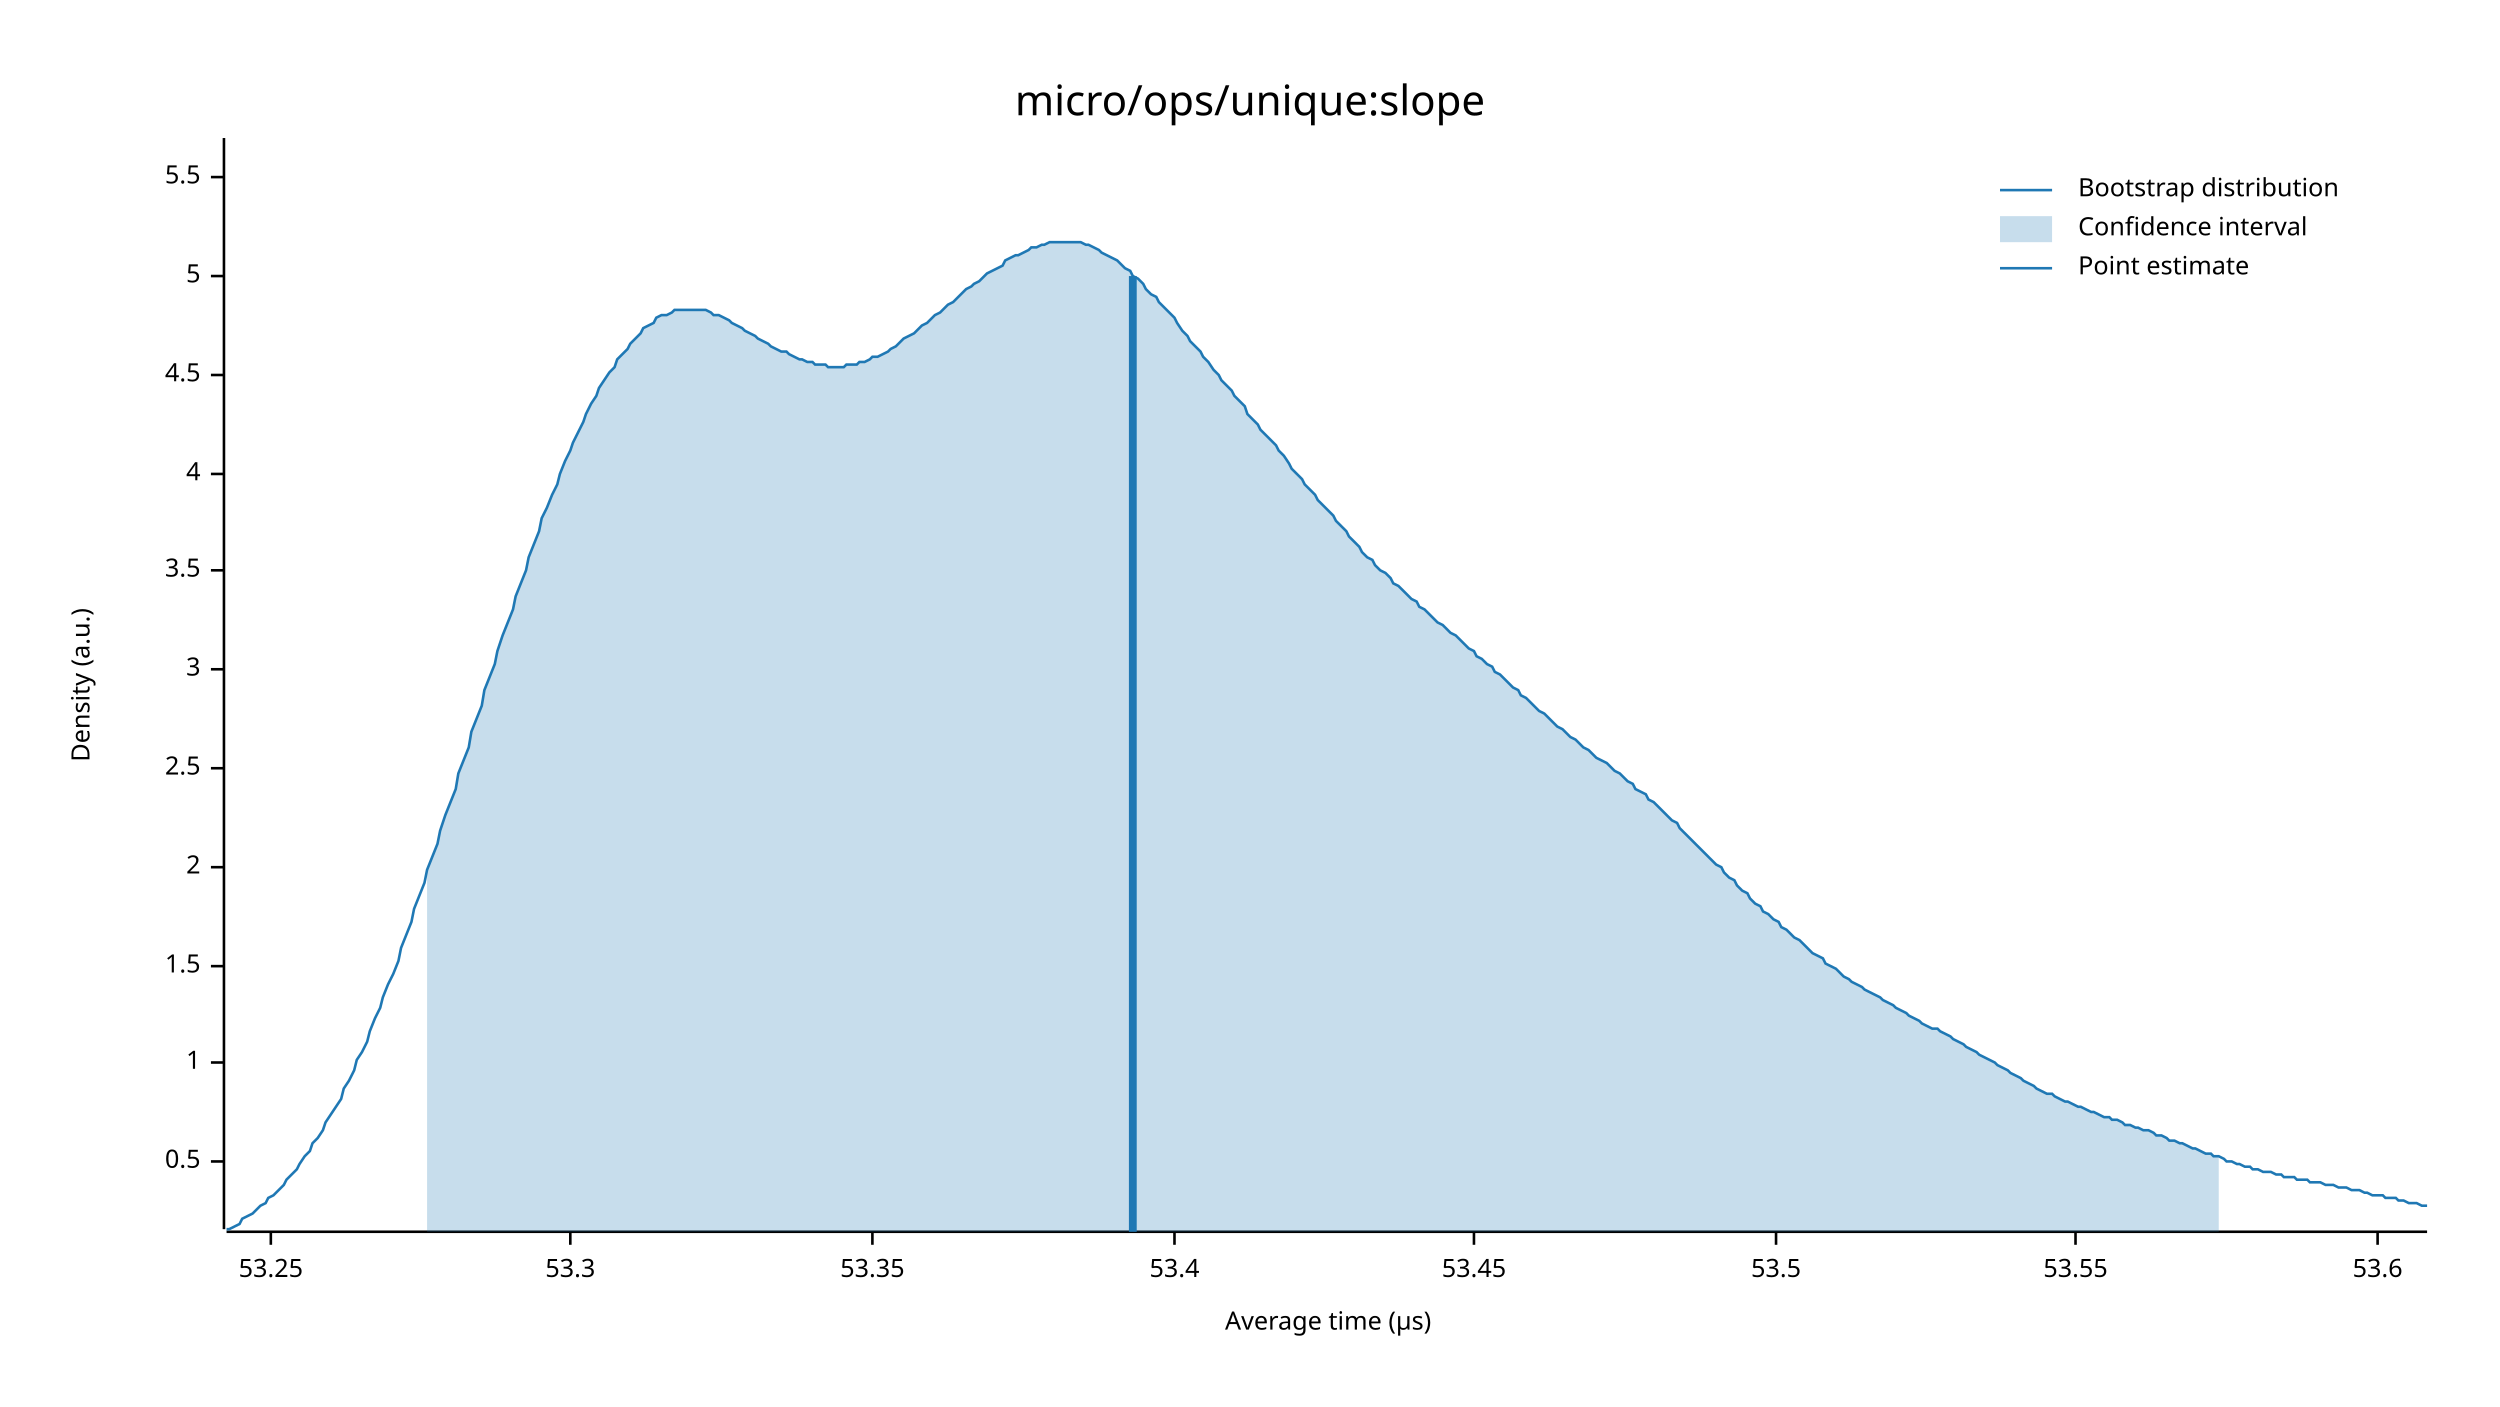
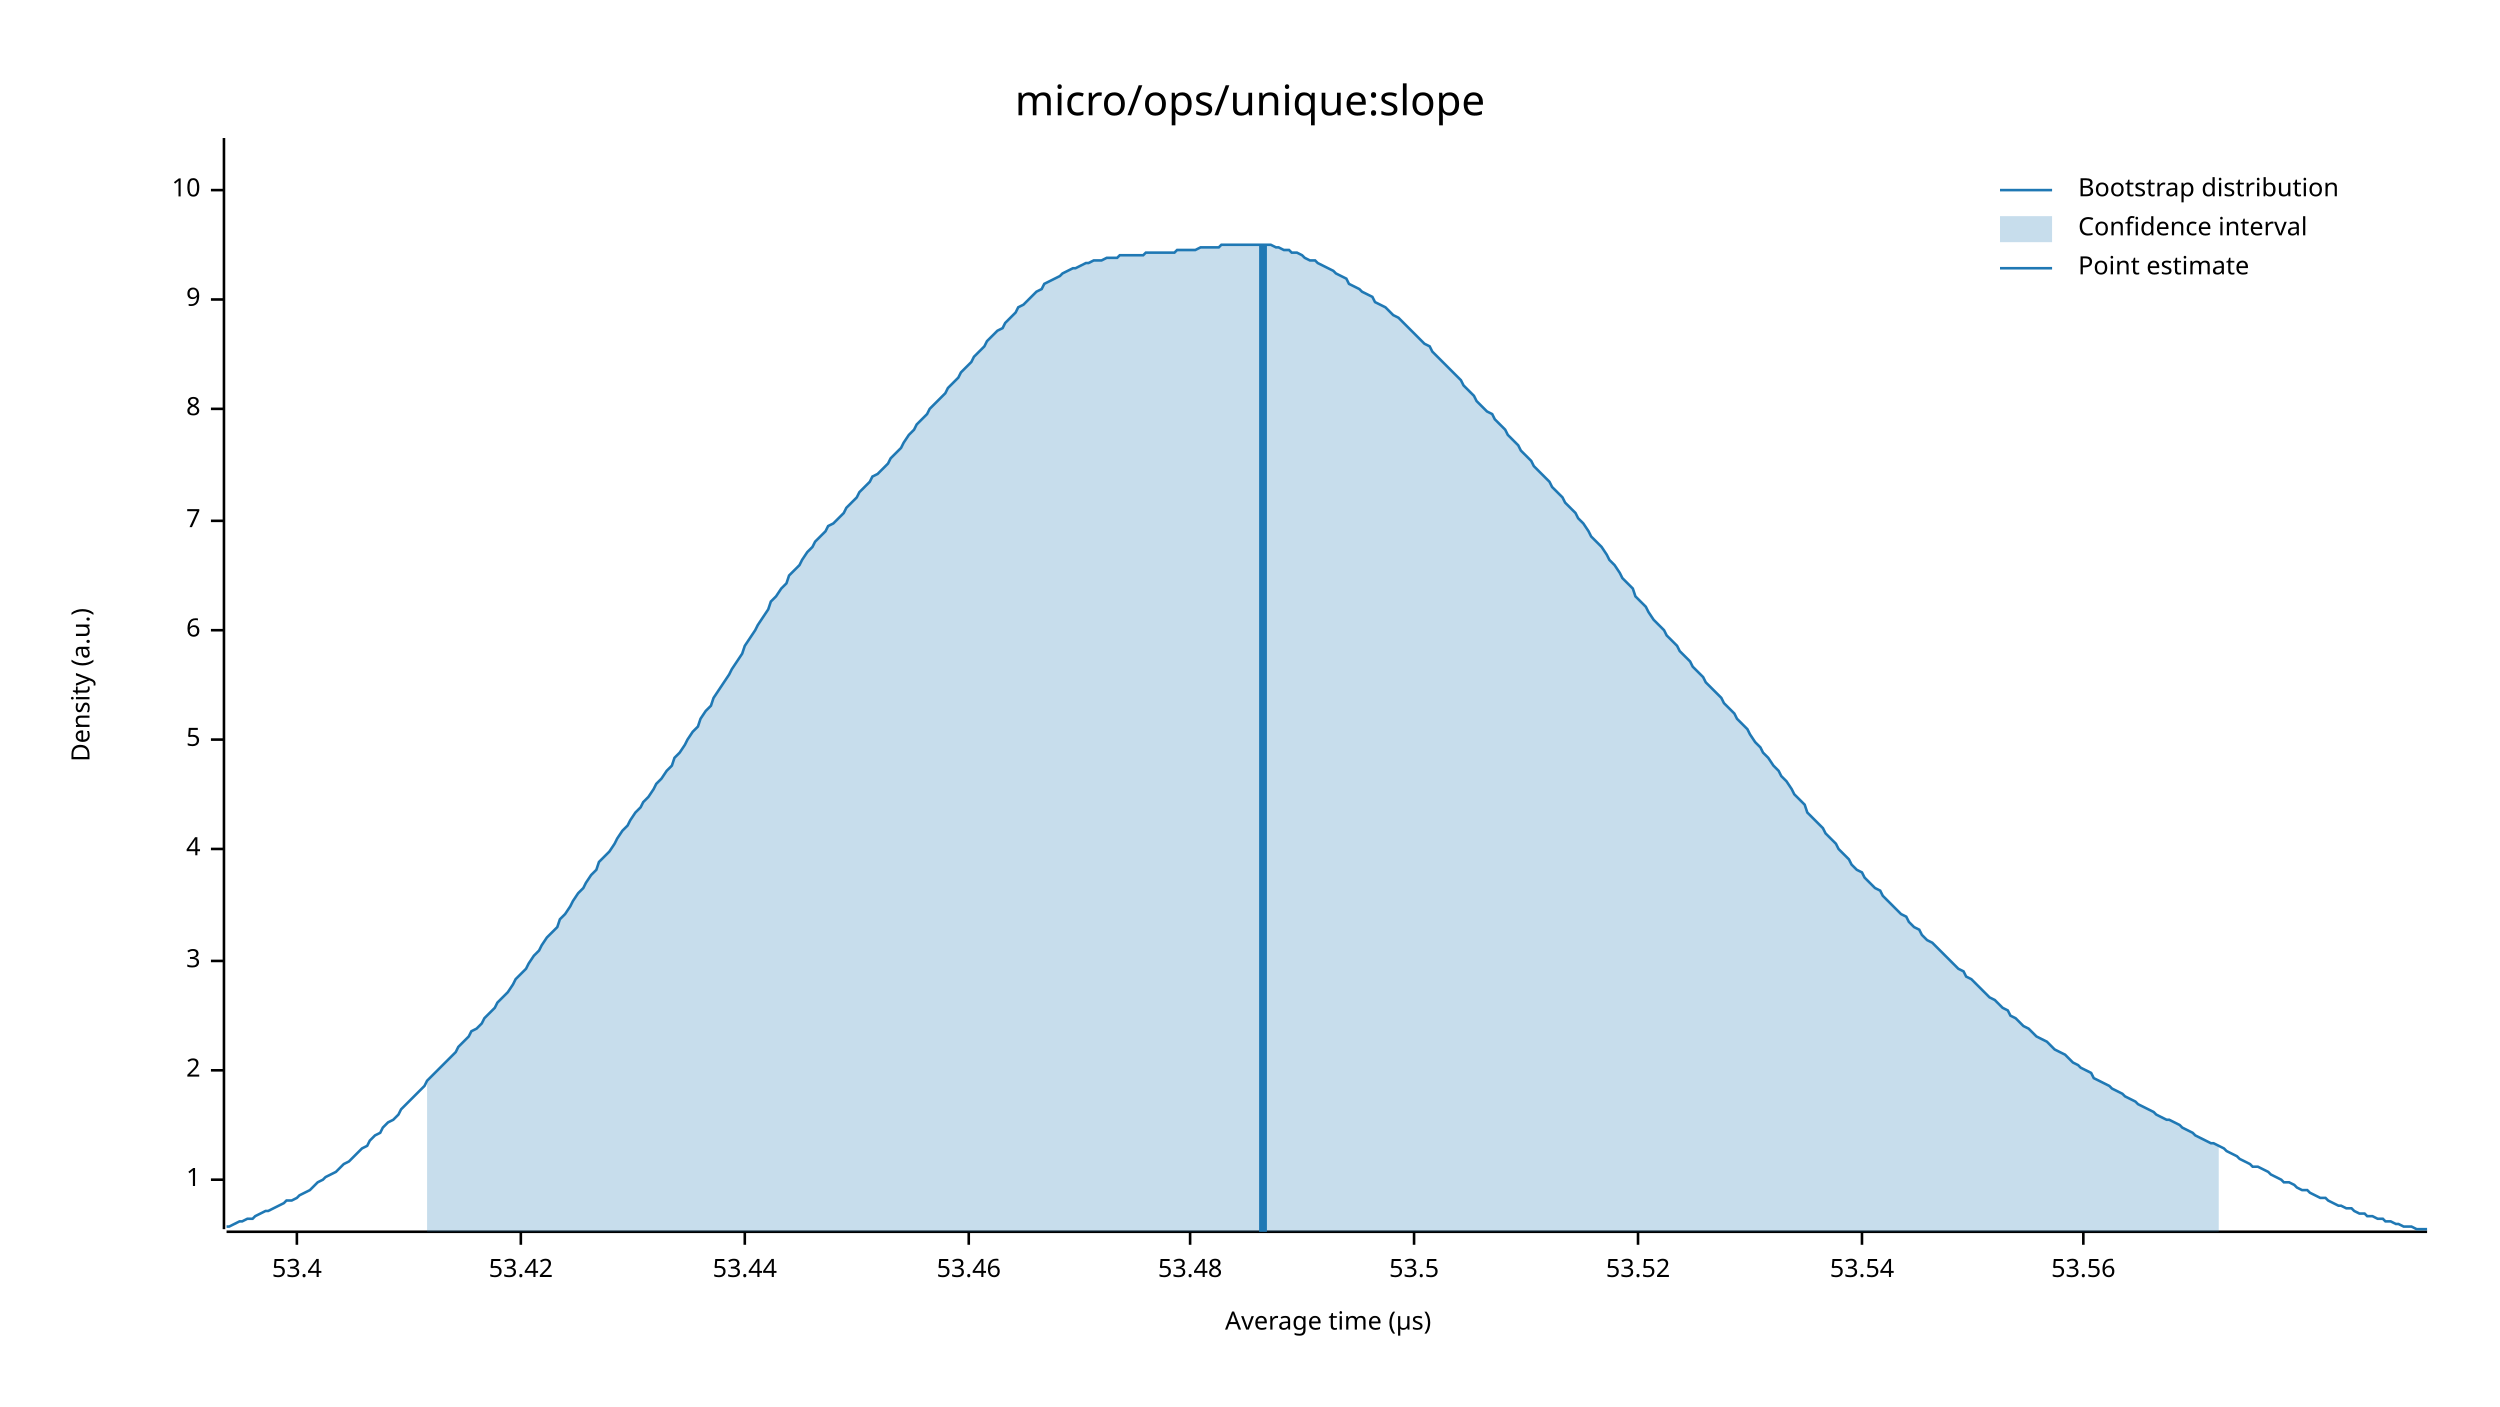
<svg xmlns="http://www.w3.org/2000/svg" width="960" height="540" viewBox="0 0 960 540">
  <text x="480" y="32" dy="0.76em" text-anchor="middle" font-family="sans-serif" font-size="16.129" opacity="1" fill="#000000">
micro/ops/unique:slope
</text>
  <text x="27" y="263" dy="0.76em" text-anchor="middle" font-family="sans-serif" font-size="9.677" opacity="1" fill="#000000" transform="rotate(270, 27, 263)">
Density (a.u.)
</text>
  <text x="510" y="513" dy="-0.5ex" text-anchor="middle" font-family="sans-serif" font-size="9.677" opacity="1" fill="#000000">
Average time (µs)
</text>
  <polyline fill="none" opacity="1" stroke="#000000" stroke-width="1" points="86,53 86,472 " />
-   <text x="77" y="446" dy="0.5ex" text-anchor="end" font-family="sans-serif" font-size="9.677" opacity="1" fill="#000000">
- 0.5
- </text>
-   <polyline fill="none" opacity="1" stroke="#000000" stroke-width="1" points="81,446 86,446 " />
-   <text x="77" y="408" dy="0.5ex" text-anchor="end" font-family="sans-serif" font-size="9.677" opacity="1" fill="#000000">
+   <text x="77" y="453" dy="0.5ex" text-anchor="end" font-family="sans-serif" font-size="9.677" opacity="1" fill="#000000">
1
</text>
-   <polyline fill="none" opacity="1" stroke="#000000" stroke-width="1" points="81,408 86,408 " />
-   <text x="77" y="371" dy="0.5ex" text-anchor="end" font-family="sans-serif" font-size="9.677" opacity="1" fill="#000000">
- 1.5
- </text>
-   <polyline fill="none" opacity="1" stroke="#000000" stroke-width="1" points="81,371 86,371 " />
-   <text x="77" y="333" dy="0.5ex" text-anchor="end" font-family="sans-serif" font-size="9.677" opacity="1" fill="#000000">
+   <polyline fill="none" opacity="1" stroke="#000000" stroke-width="1" points="81,453 86,453 " />
+   <text x="77" y="411" dy="0.5ex" text-anchor="end" font-family="sans-serif" font-size="9.677" opacity="1" fill="#000000">
2
</text>
-   <polyline fill="none" opacity="1" stroke="#000000" stroke-width="1" points="81,333 86,333 " />
-   <text x="77" y="295" dy="0.5ex" text-anchor="end" font-family="sans-serif" font-size="9.677" opacity="1" fill="#000000">
- 2.5
- </text>
-   <polyline fill="none" opacity="1" stroke="#000000" stroke-width="1" points="81,295 86,295 " />
-   <text x="77" y="257" dy="0.5ex" text-anchor="end" font-family="sans-serif" font-size="9.677" opacity="1" fill="#000000">
+   <polyline fill="none" opacity="1" stroke="#000000" stroke-width="1" points="81,411 86,411 " />
+   <text x="77" y="369" dy="0.5ex" text-anchor="end" font-family="sans-serif" font-size="9.677" opacity="1" fill="#000000">
3
</text>
-   <polyline fill="none" opacity="1" stroke="#000000" stroke-width="1" points="81,257 86,257 " />
-   <text x="77" y="219" dy="0.5ex" text-anchor="end" font-family="sans-serif" font-size="9.677" opacity="1" fill="#000000">
- 3.5
- </text>
-   <polyline fill="none" opacity="1" stroke="#000000" stroke-width="1" points="81,219 86,219 " />
-   <text x="77" y="182" dy="0.5ex" text-anchor="end" font-family="sans-serif" font-size="9.677" opacity="1" fill="#000000">
+   <polyline fill="none" opacity="1" stroke="#000000" stroke-width="1" points="81,369 86,369 " />
+   <text x="77" y="326" dy="0.5ex" text-anchor="end" font-family="sans-serif" font-size="9.677" opacity="1" fill="#000000">
4
</text>
-   <polyline fill="none" opacity="1" stroke="#000000" stroke-width="1" points="81,182 86,182 " />
-   <text x="77" y="144" dy="0.5ex" text-anchor="end" font-family="sans-serif" font-size="9.677" opacity="1" fill="#000000">
- 4.5
- </text>
-   <polyline fill="none" opacity="1" stroke="#000000" stroke-width="1" points="81,144 86,144 " />
-   <text x="77" y="106" dy="0.5ex" text-anchor="end" font-family="sans-serif" font-size="9.677" opacity="1" fill="#000000">
+   <polyline fill="none" opacity="1" stroke="#000000" stroke-width="1" points="81,326 86,326 " />
+   <text x="77" y="284" dy="0.5ex" text-anchor="end" font-family="sans-serif" font-size="9.677" opacity="1" fill="#000000">
5
</text>
-   <polyline fill="none" opacity="1" stroke="#000000" stroke-width="1" points="81,106 86,106 " />
-   <text x="77" y="68" dy="0.5ex" text-anchor="end" font-family="sans-serif" font-size="9.677" opacity="1" fill="#000000">
- 5.5
+   <polyline fill="none" opacity="1" stroke="#000000" stroke-width="1" points="81,284 86,284 " />
+   <text x="77" y="242" dy="0.5ex" text-anchor="end" font-family="sans-serif" font-size="9.677" opacity="1" fill="#000000">
+ 6
</text>
-   <polyline fill="none" opacity="1" stroke="#000000" stroke-width="1" points="81,68 86,68 " />
+   <polyline fill="none" opacity="1" stroke="#000000" stroke-width="1" points="81,242 86,242 " />
+   <text x="77" y="200" dy="0.5ex" text-anchor="end" font-family="sans-serif" font-size="9.677" opacity="1" fill="#000000">
+ 7
+ </text>
+   <polyline fill="none" opacity="1" stroke="#000000" stroke-width="1" points="81,200 86,200 " />
+   <text x="77" y="157" dy="0.5ex" text-anchor="end" font-family="sans-serif" font-size="9.677" opacity="1" fill="#000000">
+ 8
+ </text>
+   <polyline fill="none" opacity="1" stroke="#000000" stroke-width="1" points="81,157 86,157 " />
+   <text x="77" y="115" dy="0.5ex" text-anchor="end" font-family="sans-serif" font-size="9.677" opacity="1" fill="#000000">
+ 9
+ </text>
+   <polyline fill="none" opacity="1" stroke="#000000" stroke-width="1" points="81,115 86,115 " />
+   <text x="77" y="73" dy="0.5ex" text-anchor="end" font-family="sans-serif" font-size="9.677" opacity="1" fill="#000000">
+ 10
+ </text>
+   <polyline fill="none" opacity="1" stroke="#000000" stroke-width="1" points="81,73 86,73 " />
  <polyline fill="none" opacity="1" stroke="#000000" stroke-width="1" points="87,473 932,473 " />
-   <text x="104" y="483" dy="0.76em" text-anchor="middle" font-family="sans-serif" font-size="9.677" opacity="1" fill="#000000">
- 53.25
- </text>
-   <polyline fill="none" opacity="1" stroke="#000000" stroke-width="1" points="104,473 104,478 " />
-   <text x="219" y="483" dy="0.76em" text-anchor="middle" font-family="sans-serif" font-size="9.677" opacity="1" fill="#000000">
- 53.3
- </text>
-   <polyline fill="none" opacity="1" stroke="#000000" stroke-width="1" points="219,473 219,478 " />
-   <text x="335" y="483" dy="0.76em" text-anchor="middle" font-family="sans-serif" font-size="9.677" opacity="1" fill="#000000">
- 53.35
- </text>
-   <polyline fill="none" opacity="1" stroke="#000000" stroke-width="1" points="335,473 335,478 " />
-   <text x="451" y="483" dy="0.76em" text-anchor="middle" font-family="sans-serif" font-size="9.677" opacity="1" fill="#000000">
+   <text x="114" y="483" dy="0.76em" text-anchor="middle" font-family="sans-serif" font-size="9.677" opacity="1" fill="#000000">
53.4
</text>
-   <polyline fill="none" opacity="1" stroke="#000000" stroke-width="1" points="451,473 451,478 " />
-   <text x="566" y="483" dy="0.76em" text-anchor="middle" font-family="sans-serif" font-size="9.677" opacity="1" fill="#000000">
- 53.45
+   <polyline fill="none" opacity="1" stroke="#000000" stroke-width="1" points="114,473 114,478 " />
+   <text x="200" y="483" dy="0.76em" text-anchor="middle" font-family="sans-serif" font-size="9.677" opacity="1" fill="#000000">
+ 53.42
</text>
-   <polyline fill="none" opacity="1" stroke="#000000" stroke-width="1" points="566,473 566,478 " />
-   <text x="682" y="483" dy="0.76em" text-anchor="middle" font-family="sans-serif" font-size="9.677" opacity="1" fill="#000000">
+   <polyline fill="none" opacity="1" stroke="#000000" stroke-width="1" points="200,473 200,478 " />
+   <text x="286" y="483" dy="0.76em" text-anchor="middle" font-family="sans-serif" font-size="9.677" opacity="1" fill="#000000">
+ 53.44
+ </text>
+   <polyline fill="none" opacity="1" stroke="#000000" stroke-width="1" points="286,473 286,478 " />
+   <text x="372" y="483" dy="0.76em" text-anchor="middle" font-family="sans-serif" font-size="9.677" opacity="1" fill="#000000">
+ 53.46
+ </text>
+   <polyline fill="none" opacity="1" stroke="#000000" stroke-width="1" points="372,473 372,478 " />
+   <text x="457" y="483" dy="0.76em" text-anchor="middle" font-family="sans-serif" font-size="9.677" opacity="1" fill="#000000">
+ 53.48
+ </text>
+   <polyline fill="none" opacity="1" stroke="#000000" stroke-width="1" points="457,473 457,478 " />
+   <text x="543" y="483" dy="0.76em" text-anchor="middle" font-family="sans-serif" font-size="9.677" opacity="1" fill="#000000">
53.5
</text>
-   <polyline fill="none" opacity="1" stroke="#000000" stroke-width="1" points="682,473 682,478 " />
-   <text x="797" y="483" dy="0.76em" text-anchor="middle" font-family="sans-serif" font-size="9.677" opacity="1" fill="#000000">
- 53.55
+   <polyline fill="none" opacity="1" stroke="#000000" stroke-width="1" points="543,473 543,478 " />
+   <text x="629" y="483" dy="0.76em" text-anchor="middle" font-family="sans-serif" font-size="9.677" opacity="1" fill="#000000">
+ 53.52
</text>
-   <polyline fill="none" opacity="1" stroke="#000000" stroke-width="1" points="797,473 797,478 " />
-   <text x="913" y="483" dy="0.76em" text-anchor="middle" font-family="sans-serif" font-size="9.677" opacity="1" fill="#000000">
- 53.6
+   <polyline fill="none" opacity="1" stroke="#000000" stroke-width="1" points="629,473 629,478 " />
+   <text x="715" y="483" dy="0.76em" text-anchor="middle" font-family="sans-serif" font-size="9.677" opacity="1" fill="#000000">
+ 53.54
</text>
-   <polyline fill="none" opacity="1" stroke="#000000" stroke-width="1" points="913,473 913,478 " />
-   <polyline fill="none" opacity="1" stroke="#1F78B4" stroke-width="1" points="87,472 88,472 90,471 92,470 93,468 95,467 97,466 98,465 100,463 102,462 103,460 105,459 107,457 109,455 110,453 112,451 114,449 115,447 117,444 119,442 120,439 122,437 124,434 125,431 127,428 129,425 131,422 132,418 134,415 136,411 137,407 139,404 141,400 142,396 144,391 146,387 147,383 149,378 151,374 153,369 154,364 156,359 158,354 159,349 161,344 163,339 164,334 166,329 168,324 169,319 171,313 173,308 175,303 176,297 178,292 180,287 181,281 183,276 185,271 186,265 188,260 190,255 191,250 193,244 195,239 197,234 198,229 200,224 202,219 203,214 205,209 207,204 208,199 210,195 212,190 214,186 215,182 217,177 219,173 220,170 222,166 224,162 225,159 227,155 229,152 230,149 232,146 234,143 236,141 237,138 239,136 241,134 242,132 244,130 246,128 247,126 249,125 251,124 252,122 254,121 256,121 258,120 259,119 261,119 263,119 264,119 266,119 268,119 269,119 271,119 273,120 274,121 276,121 278,122 280,123 281,124 283,125 285,126 286,127 288,128 290,129 291,130 293,131 295,132 296,133 298,134 300,135 302,135 303,136 305,137 307,138 308,138 310,139 312,139 313,140 315,140 317,140 318,141 320,141 322,141 324,141 325,140 327,140 329,140 330,139 332,139 334,138 335,137 337,137 339,136 341,135 342,134 344,133 346,131 347,130 349,129 351,128 352,127 354,125 356,124 357,123 359,121 361,120 363,118 364,117 366,116 368,114 369,113 371,111 373,110 374,109 376,108 378,106 379,105 381,104 383,103 385,102 386,100 388,99 390,98 391,98 393,97 395,96 396,95 398,95 400,94 401,94 403,93 405,93 407,93 408,93 410,93 412,93 413,93 415,93 417,94 418,94 420,95 422,96 423,97 425,98 427,99 429,100 430,101 432,103 434,104 435,106 437,107 439,109 440,111 442,113 444,114 445,116 447,118 449,120 451,122 452,124 454,127 456,129 457,131 459,133 461,135 462,137 464,139 466,142 468,144 469,146 471,148 473,150 474,152 476,154 478,156 479,159 481,161 483,163 484,165 486,167 488,169 490,171 491,173 493,175 495,178 496,180 498,182 500,184 501,186 503,188 505,190 506,192 508,194 510,196 512,198 513,200 515,202 517,204 518,206 520,208 522,210 523,212 525,214 527,215 528,217 530,219 532,220 534,222 535,224 537,225 539,227 540,228 542,230 544,231 545,233 547,234 549,236 550,237 552,239 554,240 556,242 557,243 559,244 561,246 562,247 564,249 566,250 567,252 569,253 571,255 573,256 574,258 576,259 578,261 579,262 581,264 583,265 584,267 586,268 588,270 589,271 591,273 593,274 595,276 596,277 598,279 600,280 601,281 603,283 605,284 606,285 608,287 610,288 611,289 613,291 615,292 617,293 618,294 620,296 622,297 623,298 625,300 627,301 628,303 630,304 632,305 633,307 635,308 637,310 639,312 640,313 642,315 644,316 645,318 647,320 649,322 650,323 652,325 654,327 655,328 657,330 659,332 661,333 662,335 664,337 666,338 667,340 669,342 671,343 672,345 674,347 676,348 677,350 679,351 681,353 683,354 684,356 686,357 688,359 689,360 691,361 693,363 694,364 696,366 698,367 700,368 701,370 703,371 705,372 706,373 708,375 710,376 711,377 713,378 715,379 716,380 718,381 720,382 722,383 723,384 725,385 727,386 728,387 730,388 732,389 733,390 735,391 737,392 738,393 740,394 742,395 744,395 745,396 747,397 749,398 750,399 752,400 754,401 755,402 757,403 759,404 760,405 762,406 764,407 766,408 767,409 769,410 771,411 772,412 774,413 776,414 777,415 779,416 781,417 782,418 784,419 786,420 788,420 789,421 791,422 793,423 794,423 796,424 798,425 799,425 801,426 803,427 804,427 806,428 808,429 810,429 811,430 813,430 815,431 816,432 818,432 820,433 821,433 823,434 825,434 827,435 828,436 830,436 832,437 833,438 835,438 837,439 838,439 840,440 842,441 843,441 845,442 847,443 849,443 850,444 852,444 854,445 855,446 857,446 859,447 860,447 862,448 864,448 865,449 867,449 869,450 871,450 872,450 874,451 876,451 877,452 879,452 881,452 882,453 884,453 886,453 887,454 889,454 891,454 893,455 894,455 896,455 898,456 899,456 901,456 903,457 904,457 906,457 908,458 909,458 911,459 913,459 915,459 916,460 918,460 920,460 921,461 923,461 925,462 926,462 928,462 930,463 932,463 " />
-   <polygon opacity="0.25" fill="#1F78B4" points="164,334 166,329 168,324 169,319 171,313 173,308 175,303 176,297 178,292 180,287 181,281 183,276 185,271 186,265 188,260 190,255 191,250 193,244 195,239 197,234 198,229 200,224 202,219 203,214 205,209 207,204 208,199 210,195 212,190 214,186 215,182 217,177 219,173 220,170 222,166 224,162 225,159 227,155 229,152 230,149 232,146 234,143 236,141 237,138 239,136 241,134 242,132 244,130 246,128 247,126 249,125 251,124 252,122 254,121 256,121 258,120 259,119 261,119 263,119 264,119 266,119 268,119 269,119 271,119 273,120 274,121 276,121 278,122 280,123 281,124 283,125 285,126 286,127 288,128 290,129 291,130 293,131 295,132 296,133 298,134 300,135 302,135 303,136 305,137 307,138 308,138 310,139 312,139 313,140 315,140 317,140 318,141 320,141 322,141 324,141 325,140 327,140 329,140 330,139 332,139 334,138 335,137 337,137 339,136 341,135 342,134 344,133 346,131 347,130 349,129 351,128 352,127 354,125 356,124 357,123 359,121 361,120 363,118 364,117 366,116 368,114 369,113 371,111 373,110 374,109 376,108 378,106 379,105 381,104 383,103 385,102 386,100 388,99 390,98 391,98 393,97 395,96 396,95 398,95 400,94 401,94 403,93 405,93 407,93 408,93 410,93 412,93 413,93 415,93 417,94 418,94 420,95 422,96 423,97 425,98 427,99 429,100 430,101 432,103 434,104 435,106 437,107 439,109 440,111 442,113 444,114 445,116 447,118 449,120 451,122 452,124 454,127 456,129 457,131 459,133 461,135 462,137 464,139 466,142 468,144 469,146 471,148 473,150 474,152 476,154 478,156 479,159 481,161 483,163 484,165 486,167 488,169 490,171 491,173 493,175 495,178 496,180 498,182 500,184 501,186 503,188 505,190 506,192 508,194 510,196 512,198 513,200 515,202 517,204 518,206 520,208 522,210 523,212 525,214 527,215 528,217 530,219 532,220 534,222 535,224 537,225 539,227 540,228 542,230 544,231 545,233 547,234 549,236 550,237 552,239 554,240 556,242 557,243 559,244 561,246 562,247 564,249 566,250 567,252 569,253 571,255 573,256 574,258 576,259 578,261 579,262 581,264 583,265 584,267 586,268 588,270 589,271 591,273 593,274 595,276 596,277 598,279 600,280 601,281 603,283 605,284 606,285 608,287 610,288 611,289 613,291 615,292 617,293 618,294 620,296 622,297 623,298 625,300 627,301 628,303 630,304 632,305 633,307 635,308 637,310 639,312 640,313 642,315 644,316 645,318 647,320 649,322 650,323 652,325 654,327 655,328 657,330 659,332 661,333 662,335 664,337 666,338 667,340 669,342 671,343 672,345 674,347 676,348 677,350 679,351 681,353 683,354 684,356 686,357 688,359 689,360 691,361 693,363 694,364 696,366 698,367 700,368 701,370 703,371 705,372 706,373 708,375 710,376 711,377 713,378 715,379 716,380 718,381 720,382 722,383 723,384 725,385 727,386 728,387 730,388 732,389 733,390 735,391 737,392 738,393 740,394 742,395 744,395 745,396 747,397 749,398 750,399 752,400 754,401 755,402 757,403 759,404 760,405 762,406 764,407 766,408 767,409 769,410 771,411 772,412 774,413 776,414 777,415 779,416 781,417 782,418 784,419 786,420 788,420 789,421 791,422 793,423 794,423 796,424 798,425 799,425 801,426 803,427 804,427 806,428 808,429 810,429 811,430 813,430 815,431 816,432 818,432 820,433 821,433 823,434 825,434 827,435 828,436 830,436 832,437 833,438 835,438 837,439 838,439 840,440 842,441 843,441 845,442 847,443 849,443 850,444 852,444 852,473 164,473 " />
-   <polyline fill="none" opacity="1" stroke="#1F78B4" stroke-width="3" points="435,473 435,106 " />
+   <polyline fill="none" opacity="1" stroke="#000000" stroke-width="1" points="715,473 715,478 " />
+   <text x="800" y="483" dy="0.76em" text-anchor="middle" font-family="sans-serif" font-size="9.677" opacity="1" fill="#000000">
+ 53.56
+ </text>
+   <polyline fill="none" opacity="1" stroke="#000000" stroke-width="1" points="800,473 800,478 " />
+   <polyline fill="none" opacity="1" stroke="#1F78B4" stroke-width="1" points="87,471 88,471 90,470 92,469 93,469 95,468 97,468 98,467 100,466 102,465 103,465 105,464 107,463 109,462 110,461 112,461 114,460 115,459 117,458 119,457 120,456 122,454 124,453 125,452 127,451 129,450 131,448 132,447 134,446 136,444 137,443 139,441 141,440 142,438 144,436 146,435 147,433 149,431 151,430 153,428 154,426 156,424 158,422 159,421 161,419 163,417 164,415 166,413 168,411 169,410 171,408 173,406 175,404 176,402 178,400 180,398 181,396 183,395 185,393 186,391 188,389 190,387 191,385 193,383 195,381 197,378 198,376 200,374 202,372 203,370 205,367 207,365 208,363 210,360 212,358 214,356 215,353 217,351 219,348 220,346 222,343 224,341 225,339 227,336 229,334 230,331 232,329 234,327 236,324 237,322 239,319 241,317 242,315 244,312 246,310 247,308 249,306 251,303 252,301 254,299 256,296 258,294 259,291 261,289 263,286 264,284 266,281 268,279 269,276 271,273 273,271 274,268 276,265 278,262 280,259 281,257 283,254 285,251 286,248 288,245 290,242 291,240 293,237 295,234 296,231 298,229 300,226 302,224 303,221 305,219 307,217 308,215 310,212 312,210 313,208 315,206 317,204 318,202 320,201 322,199 324,197 325,195 327,193 329,191 330,189 332,187 334,185 335,183 337,182 339,180 341,178 342,176 344,174 346,172 347,170 349,167 351,165 352,163 354,161 356,159 357,157 359,155 361,153 363,151 364,149 366,147 368,145 369,143 371,141 373,139 374,137 376,135 378,133 379,131 381,129 383,127 385,126 386,124 388,122 390,120 391,118 393,117 395,115 396,114 398,112 400,111 401,109 403,108 405,107 407,106 408,105 410,104 412,103 413,103 415,102 417,101 418,101 420,100 422,100 423,100 425,99 427,99 429,99 430,98 432,98 434,98 435,98 437,98 439,98 440,97 442,97 444,97 445,97 447,97 449,97 451,97 452,96 454,96 456,96 457,96 459,96 461,95 462,95 464,95 466,95 468,95 469,94 471,94 473,94 474,94 476,94 478,94 479,94 481,94 483,94 484,94 486,94 488,94 490,95 491,95 493,96 495,96 496,97 498,97 500,98 501,99 503,100 505,100 506,101 508,102 510,103 512,104 513,105 515,106 517,107 518,109 520,110 522,111 523,112 525,113 527,114 528,116 530,117 532,118 534,120 535,121 537,122 539,124 540,125 542,127 544,129 545,130 547,132 549,133 550,135 552,137 554,139 556,141 557,142 559,144 561,146 562,148 564,150 566,152 567,154 569,156 571,158 573,159 574,161 576,163 578,165 579,167 581,169 583,171 584,173 586,175 588,177 589,179 591,181 593,183 595,185 596,187 598,189 600,191 601,193 603,195 605,197 606,199 608,201 610,204 611,206 613,208 615,210 617,213 618,215 620,217 622,220 623,222 625,224 627,226 628,229 630,231 632,233 633,235 635,238 637,240 639,242 640,244 642,246 644,248 645,250 647,252 649,254 650,256 652,258 654,260 655,262 657,264 659,266 661,268 662,270 664,272 666,274 667,276 669,278 671,280 672,282 674,285 676,287 677,289 679,291 681,294 683,296 684,298 686,300 688,303 689,305 691,307 693,309 694,312 696,314 698,316 700,318 701,320 703,322 705,324 706,326 708,328 710,330 711,332 713,334 715,335 716,337 718,339 720,341 722,342 723,344 725,346 727,348 728,349 730,351 732,352 733,354 735,356 737,357 738,359 740,361 742,362 744,364 745,365 747,367 749,369 750,370 752,372 754,373 755,375 757,376 759,378 760,379 762,381 764,383 766,384 767,385 769,387 771,388 772,390 774,391 776,393 777,394 779,395 781,397 782,398 784,399 786,400 788,402 789,403 791,404 793,405 794,406 796,408 798,409 799,410 801,411 803,412 804,414 806,415 808,416 810,417 811,418 813,419 815,420 816,421 818,422 820,423 821,424 823,425 825,426 827,427 828,428 830,429 832,430 833,430 835,431 837,432 838,433 840,434 842,435 843,436 845,437 847,438 849,439 850,439 852,440 854,441 855,442 857,443 859,444 860,445 862,446 864,447 865,448 867,448 869,449 871,450 872,451 874,452 876,453 877,454 879,454 881,455 882,456 884,457 886,457 887,458 889,459 891,460 893,460 894,461 896,462 898,463 899,463 901,464 903,464 904,465 906,466 908,466 909,467 911,467 913,468 915,468 916,469 918,469 920,470 921,470 923,471 925,471 926,471 928,472 930,472 932,472 " />
+   <polygon opacity="0.25" fill="#1F78B4" points="164,415 166,413 168,411 169,410 171,408 173,406 175,404 176,402 178,400 180,398 181,396 183,395 185,393 186,391 188,389 190,387 191,385 193,383 195,381 197,378 198,376 200,374 202,372 203,370 205,367 207,365 208,363 210,360 212,358 214,356 215,353 217,351 219,348 220,346 222,343 224,341 225,339 227,336 229,334 230,331 232,329 234,327 236,324 237,322 239,319 241,317 242,315 244,312 246,310 247,308 249,306 251,303 252,301 254,299 256,296 258,294 259,291 261,289 263,286 264,284 266,281 268,279 269,276 271,273 273,271 274,268 276,265 278,262 280,259 281,257 283,254 285,251 286,248 288,245 290,242 291,240 293,237 295,234 296,231 298,229 300,226 302,224 303,221 305,219 307,217 308,215 310,212 312,210 313,208 315,206 317,204 318,202 320,201 322,199 324,197 325,195 327,193 329,191 330,189 332,187 334,185 335,183 337,182 339,180 341,178 342,176 344,174 346,172 347,170 349,167 351,165 352,163 354,161 356,159 357,157 359,155 361,153 363,151 364,149 366,147 368,145 369,143 371,141 373,139 374,137 376,135 378,133 379,131 381,129 383,127 385,126 386,124 388,122 390,120 391,118 393,117 395,115 396,114 398,112 400,111 401,109 403,108 405,107 407,106 408,105 410,104 412,103 413,103 415,102 417,101 418,101 420,100 422,100 423,100 425,99 427,99 429,99 430,98 432,98 434,98 435,98 437,98 439,98 440,97 442,97 444,97 445,97 447,97 449,97 451,97 452,96 454,96 456,96 457,96 459,96 461,95 462,95 464,95 466,95 468,95 469,94 471,94 473,94 474,94 476,94 478,94 479,94 481,94 483,94 484,94 486,94 488,94 490,95 491,95 493,96 495,96 496,97 498,97 500,98 501,99 503,100 505,100 506,101 508,102 510,103 512,104 513,105 515,106 517,107 518,109 520,110 522,111 523,112 525,113 527,114 528,116 530,117 532,118 534,120 535,121 537,122 539,124 540,125 542,127 544,129 545,130 547,132 549,133 550,135 552,137 554,139 556,141 557,142 559,144 561,146 562,148 564,150 566,152 567,154 569,156 571,158 573,159 574,161 576,163 578,165 579,167 581,169 583,171 584,173 586,175 588,177 589,179 591,181 593,183 595,185 596,187 598,189 600,191 601,193 603,195 605,197 606,199 608,201 610,204 611,206 613,208 615,210 617,213 618,215 620,217 622,220 623,222 625,224 627,226 628,229 630,231 632,233 633,235 635,238 637,240 639,242 640,244 642,246 644,248 645,250 647,252 649,254 650,256 652,258 654,260 655,262 657,264 659,266 661,268 662,270 664,272 666,274 667,276 669,278 671,280 672,282 674,285 676,287 677,289 679,291 681,294 683,296 684,298 686,300 688,303 689,305 691,307 693,309 694,312 696,314 698,316 700,318 701,320 703,322 705,324 706,326 708,328 710,330 711,332 713,334 715,335 716,337 718,339 720,341 722,342 723,344 725,346 727,348 728,349 730,351 732,352 733,354 735,356 737,357 738,359 740,361 742,362 744,364 745,365 747,367 749,369 750,370 752,372 754,373 755,375 757,376 759,378 760,379 762,381 764,383 766,384 767,385 769,387 771,388 772,390 774,391 776,393 777,394 779,395 781,397 782,398 784,399 786,400 788,402 789,403 791,404 793,405 794,406 796,408 798,409 799,410 801,411 803,412 804,414 806,415 808,416 810,417 811,418 813,419 815,420 816,421 818,422 820,423 821,424 823,425 825,426 827,427 828,428 830,429 832,430 833,430 835,431 837,432 838,433 840,434 842,435 843,436 845,437 847,438 849,439 850,439 852,440 852,473 164,473 " />
+   <polyline fill="none" opacity="1" stroke="#1F78B4" stroke-width="3" points="485,473 485,94 " />
  <text x="798" y="68" dy="0.76em" text-anchor="start" font-family="sans-serif" font-size="9.677" opacity="1" fill="#000000">
Bootstrap distribution
</text>
  <text x="798" y="83" dy="0.76em" text-anchor="start" font-family="sans-serif" font-size="9.677" opacity="1" fill="#000000">
Confidence interval
</text>
  <text x="798" y="98" dy="0.76em" text-anchor="start" font-family="sans-serif" font-size="9.677" opacity="1" fill="#000000">
Point estimate
</text>
  <polyline fill="none" opacity="1" stroke="#1F78B4" stroke-width="1" points="768,73 788,73 " />
  <rect x="768" y="83" width="20" height="10" opacity="0.25" fill="#1F78B4" stroke="none" />
  <polyline fill="none" opacity="1" stroke="#1F78B4" stroke-width="1" points="768,103 788,103 " />
</svg>
